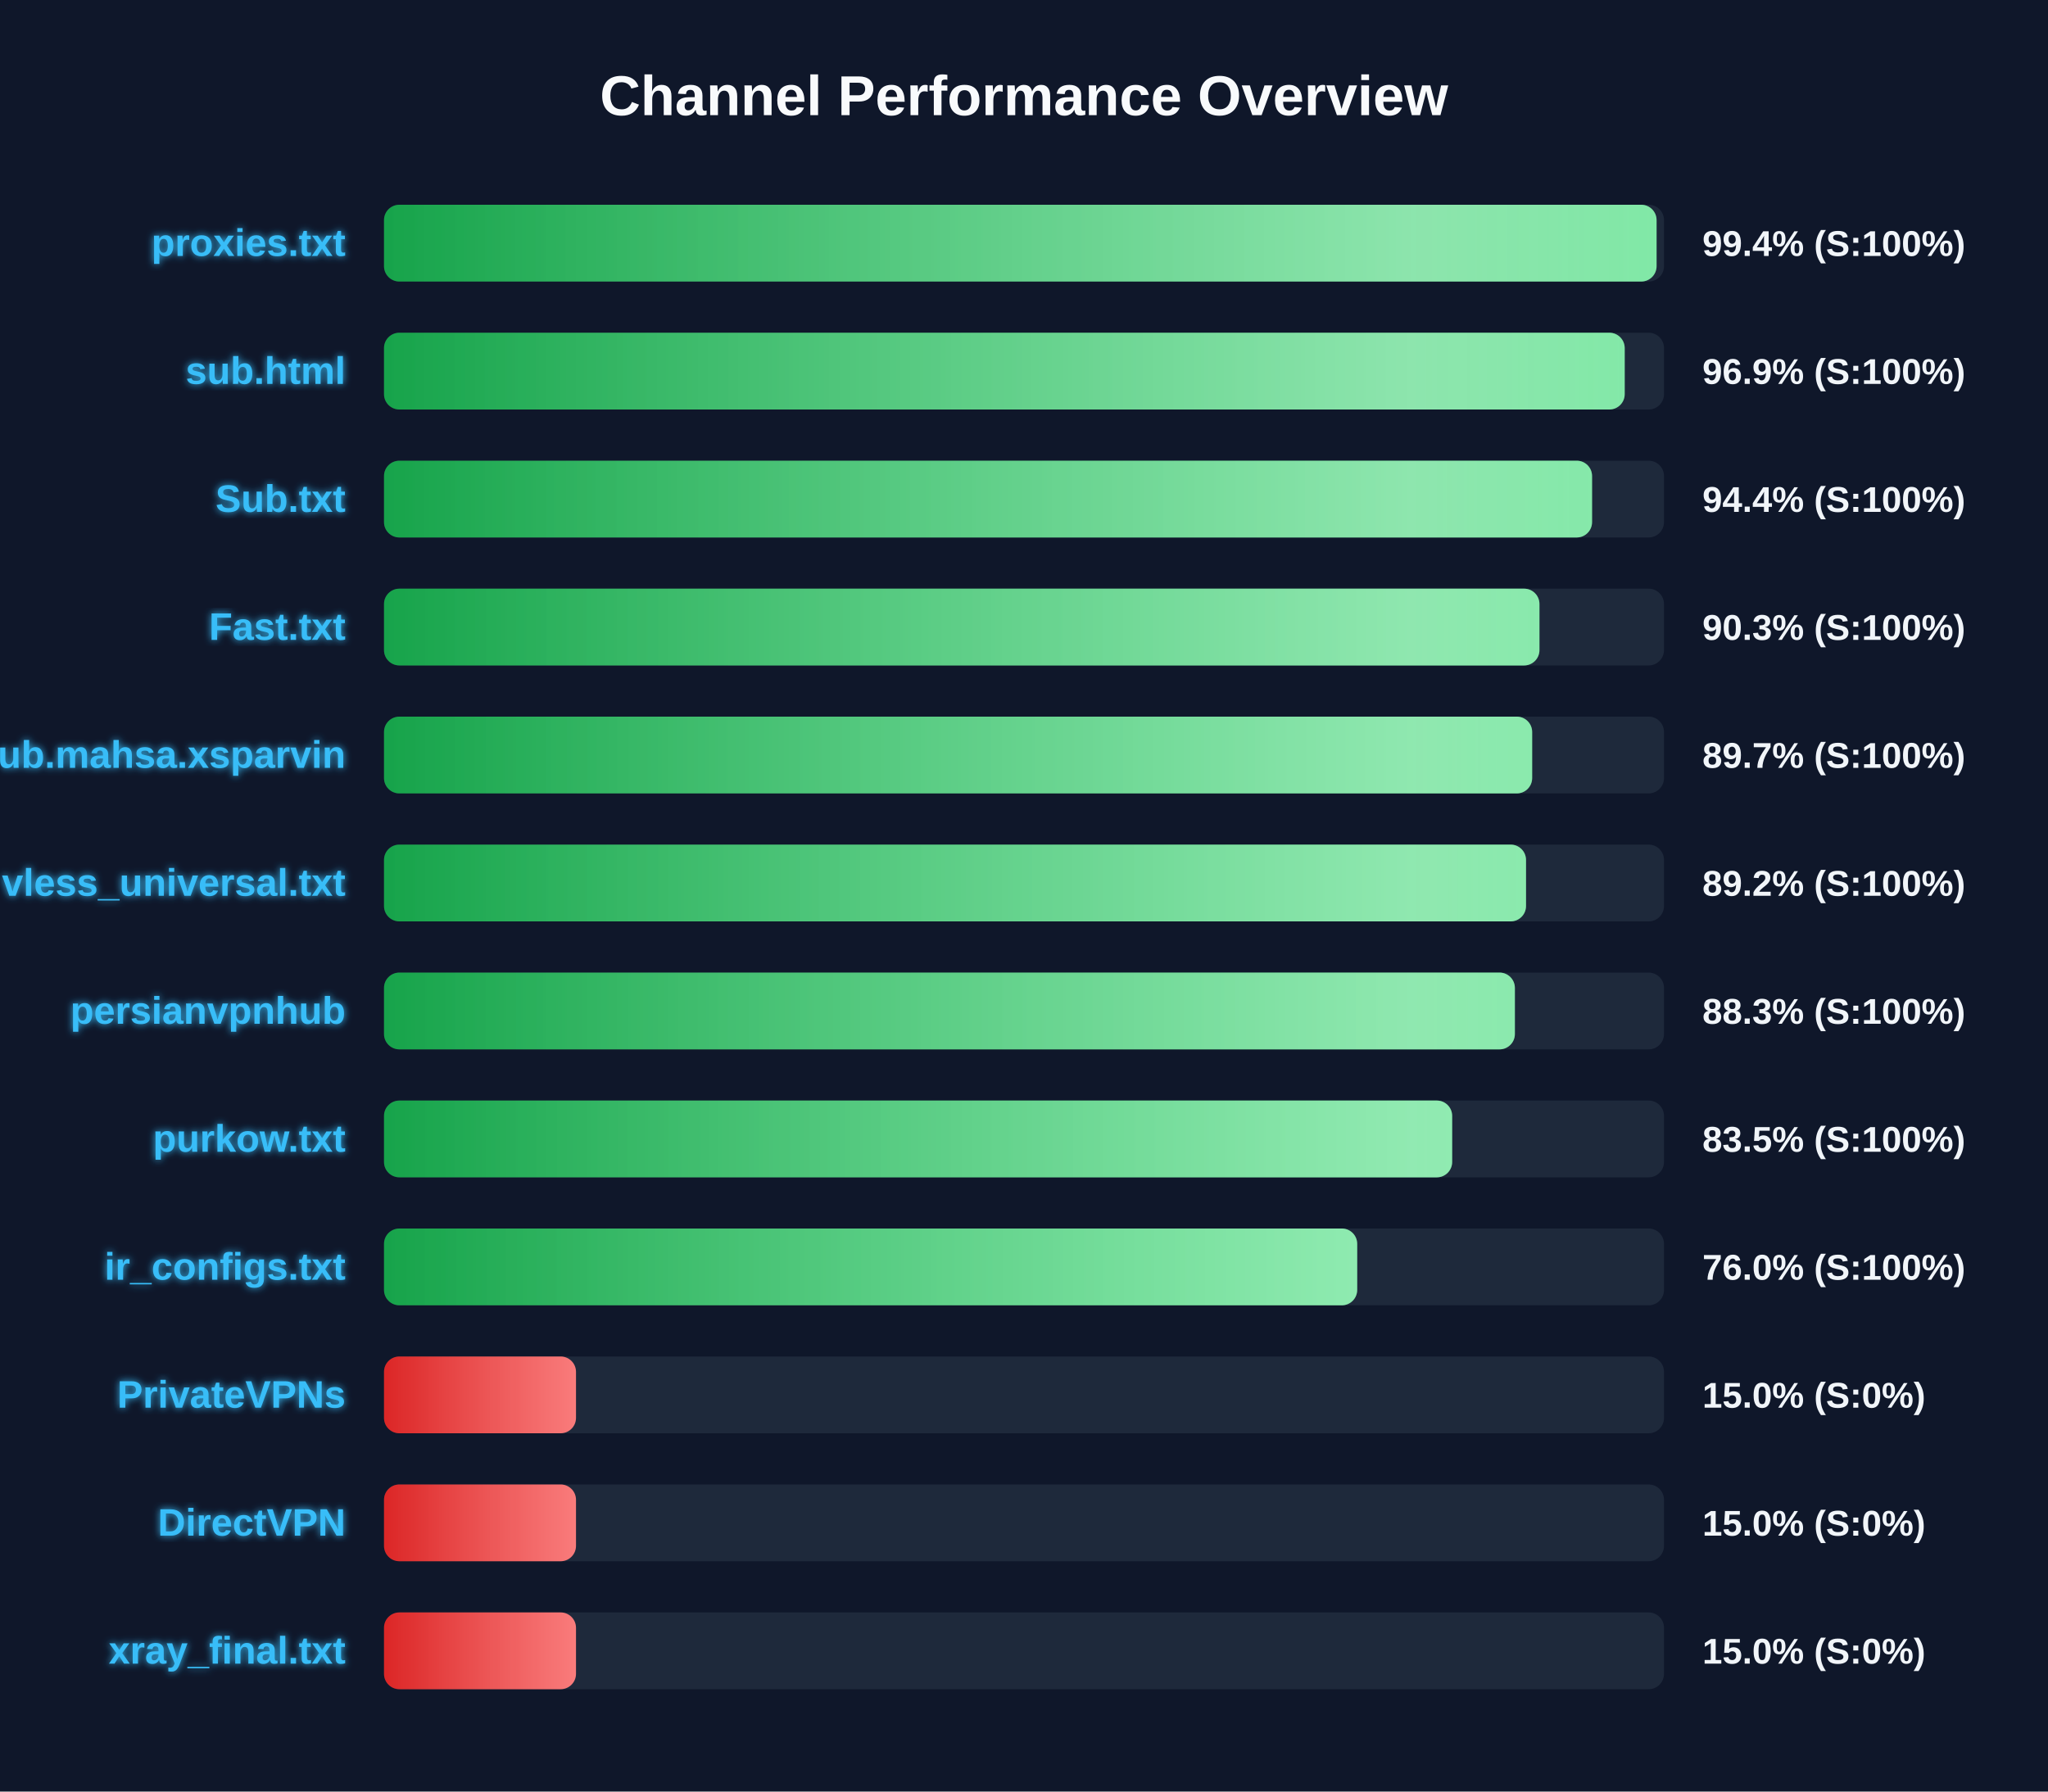
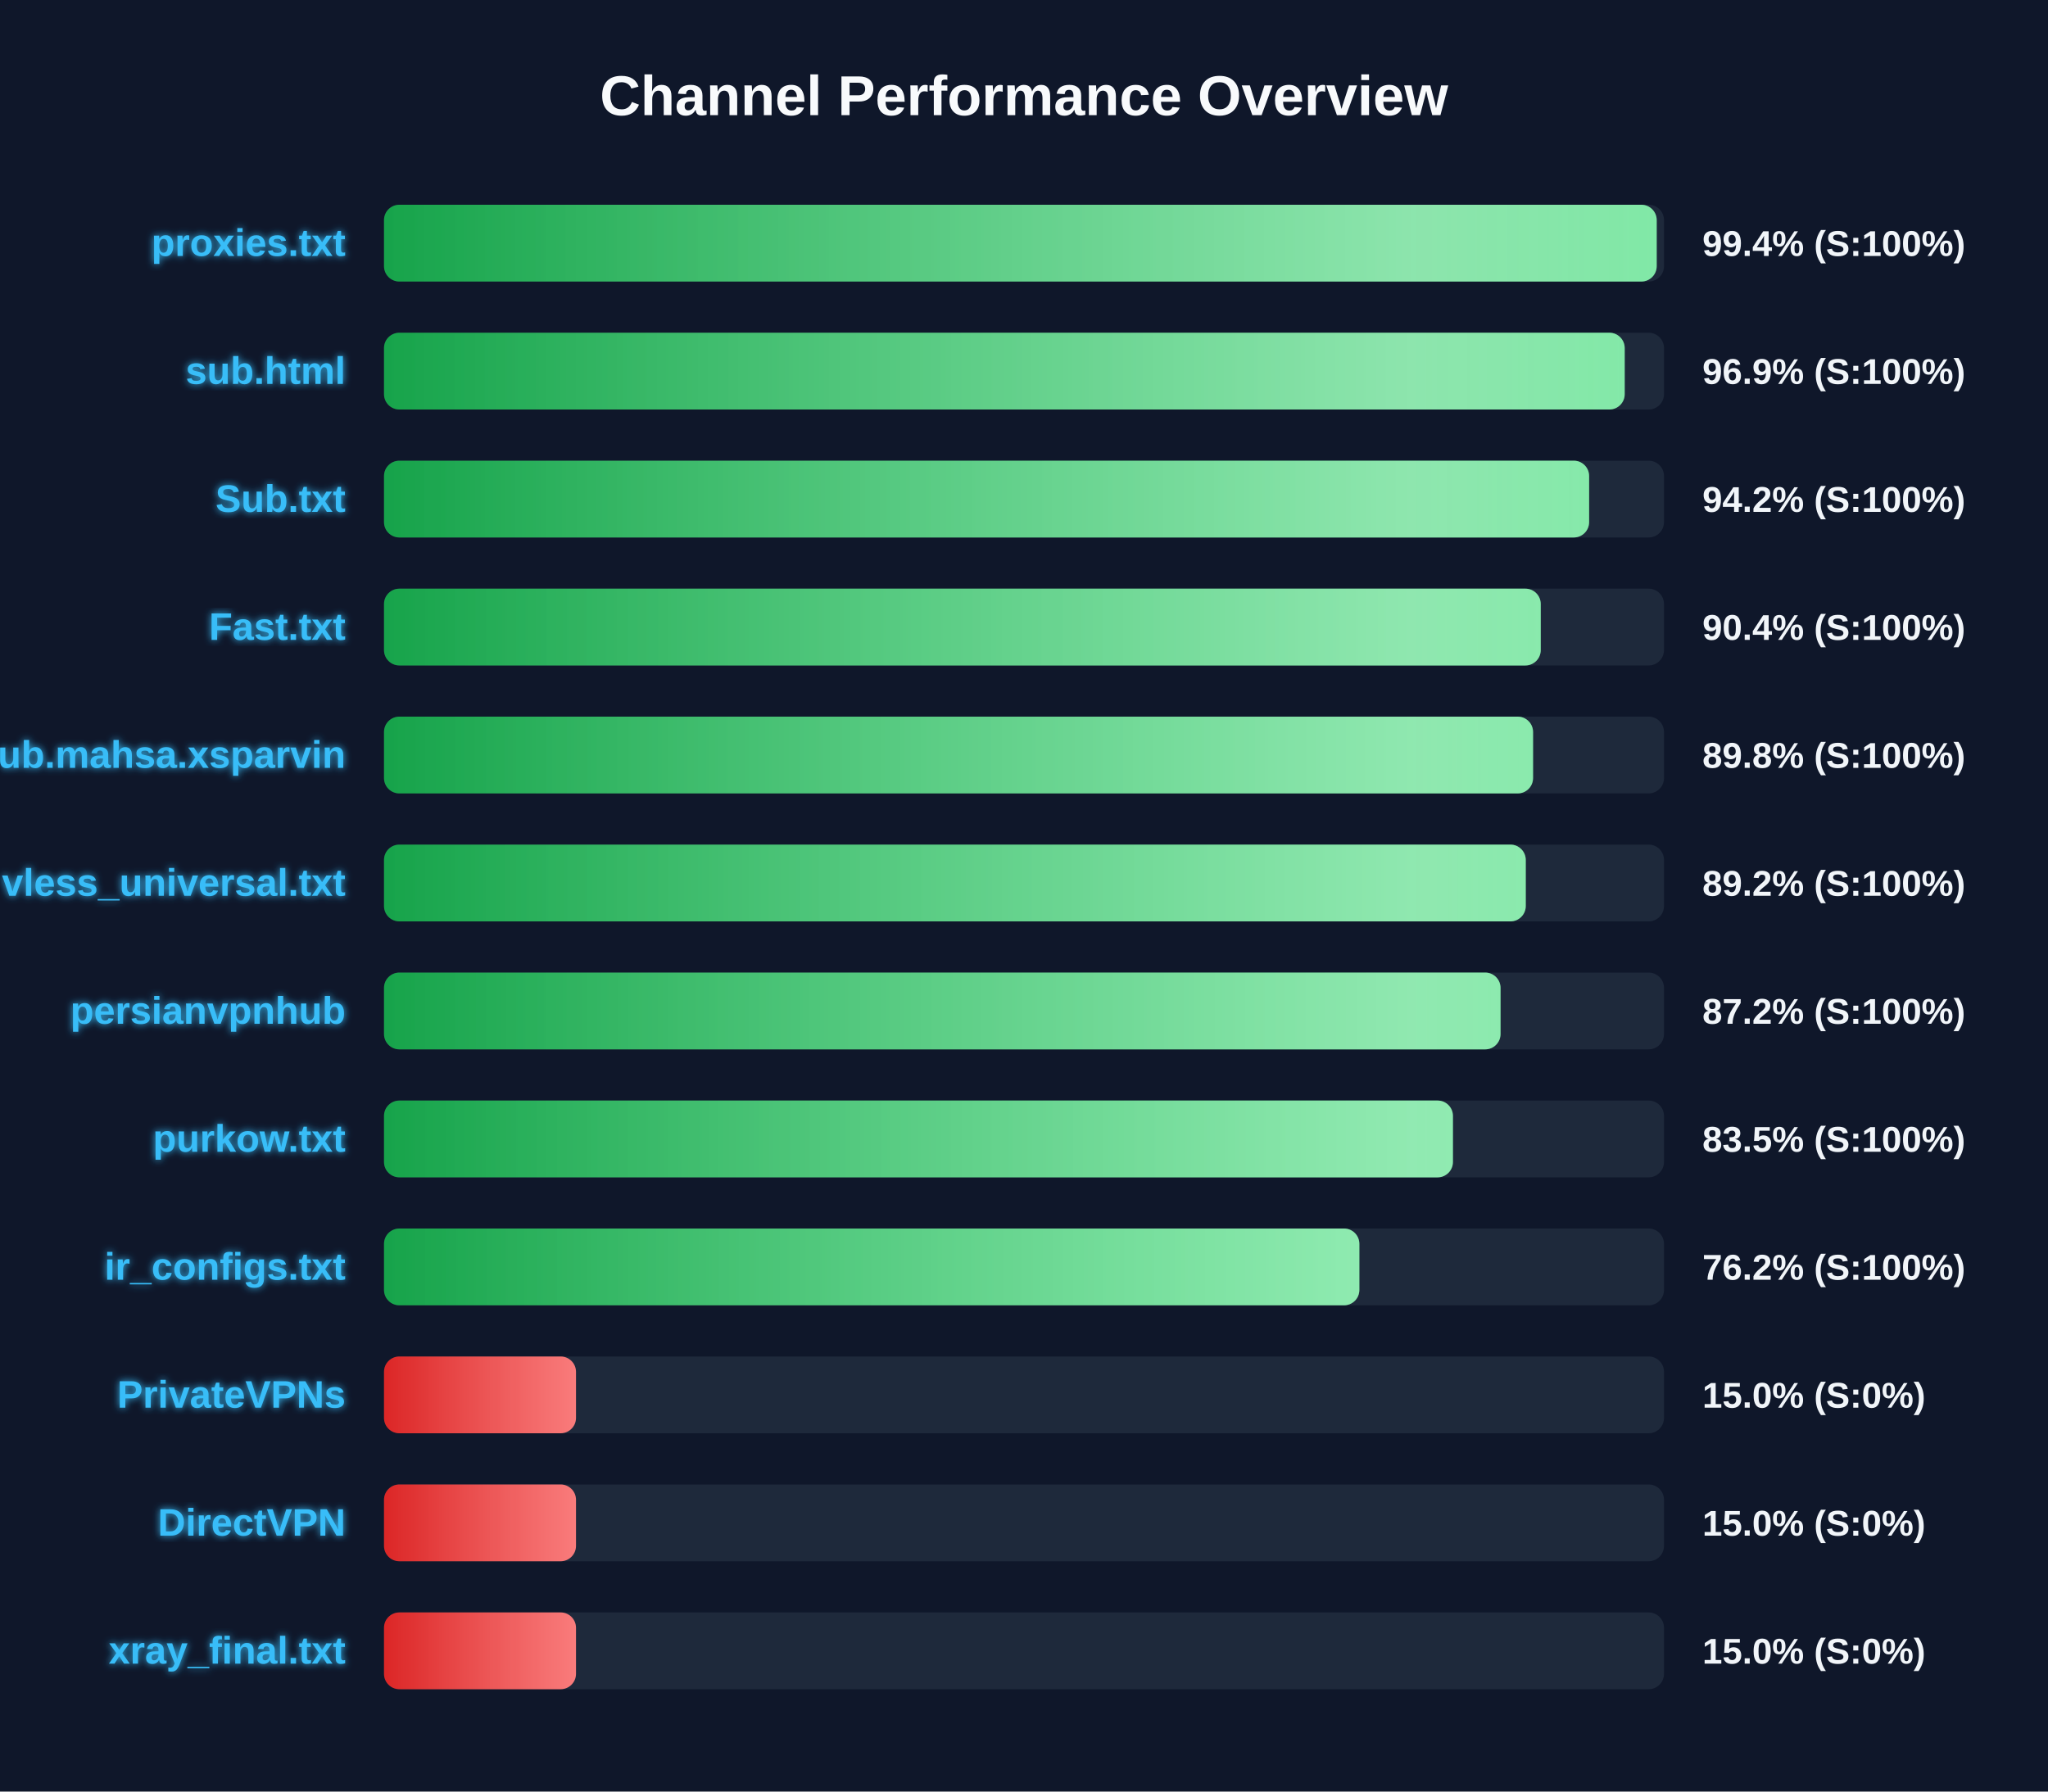
<svg xmlns="http://www.w3.org/2000/svg" width="800" height="700" version="1.1">
  <defs>
    <linearGradient id="grad-green" x1="0%" y1="0%" x2="100%" y2="0%">
      <stop offset="0%" stop-color="#16a34a" />
      <stop offset="100%" stop-color="#4ade80" />
    </linearGradient>
    <linearGradient id="grad-yellow" x1="0%" y1="0%" x2="100%" y2="0%">
      <stop offset="0%" stop-color="#ca8a04" />
      <stop offset="100%" stop-color="#fde047" />
    </linearGradient>
    <linearGradient id="grad-red" x1="0%" y1="0%" x2="100%" y2="0%">
      <stop offset="0%" stop-color="#dc2626" />
      <stop offset="100%" stop-color="#f87171" />
    </linearGradient>
    <linearGradient id="shimmer" x1="0%" y1="0%" x2="100%" y2="0%">
      <stop offset="0%" stop-color="rgba(255,255,255,0)" />
      <stop offset="50%" stop-color="rgba(255,255,255,0.4)" />
      <stop offset="100%" stop-color="rgba(255,255,255,0)" />
    </linearGradient>
    <filter id="glow" x="-20%" y="-20%" width="140%" height="140%">
      <feGaussianBlur stdDeviation="1.5" result="blur" />
      <feComposite in="SourceGraphic" in2="blur" operator="over" />
    </filter>
  </defs>
  <style>
        .bg-rect { fill: #0f172a; }
        .title { font: bold 22px 'Segoe UI', Arial, sans-serif; fill: #f8fafc; }
        .row { font: bold 15px 'Segoe UI', Arial, sans-serif; fill: #38bdf8; filter: url(#glow); }
        .score { font: bold 14px 'Segoe UI', Arial, sans-serif; fill: #f1f5f9; }
        @keyframes shimmer-anim {
            0% { transform: translateX(-100%); }
            100% { transform: translateX(200%); }
        }
        .shimmer-rect {
            animation: shimmer-anim 2.5s infinite linear;
        }
    </style>
  <rect width="100%" height="100%" class="bg-rect" />
  <text x="400" y="45" text-anchor="middle" class="title">Channel Performance Overview</text>
  <rect x="150" y="80" width="500" height="30" fill="#1e293b" rx="6" />
  <clipPath id="clip-0">
-     <rect x="150" y="80" width="497.1" height="30" rx="6" />
+     <rect x="150" y="80" width="497.15" height="30" rx="6" />
  </clipPath>
-   <rect x="150" y="80" width="497.1" height="30" fill="url(#grad-green)" rx="6" />
+   <rect x="150" y="80" width="497.15" height="30" fill="url(#grad-green)" rx="6" />
  <g clip-path="url(#clip-0)">
    <rect x="150" y="80" width="100%" height="30" fill="url(#shimmer)" class="shimmer-rect" />
  </g>
  <text x="135" y="100" text-anchor="end" class="row">proxies.txt</text>
  <text x="665" y="100" text-anchor="start" class="score">99.4% (S:100%)</text>
  <rect x="150" y="130" width="500" height="30" fill="#1e293b" rx="6" />
  <clipPath id="clip-1">
    <rect x="150" y="130" width="484.65" height="30" rx="6" />
  </clipPath>
  <rect x="150" y="130" width="484.65" height="30" fill="url(#grad-green)" rx="6" />
  <g clip-path="url(#clip-1)">
    <rect x="150" y="130" width="100%" height="30" fill="url(#shimmer)" class="shimmer-rect" />
  </g>
  <text x="135" y="150" text-anchor="end" class="row">sub.html</text>
  <text x="665" y="150" text-anchor="start" class="score">96.9% (S:100%)</text>
  <rect x="150" y="180" width="500" height="30" fill="#1e293b" rx="6" />
  <clipPath id="clip-2">
-     <rect x="150" y="180" width="471.9" height="30" rx="6" />
+     <rect x="150" y="180" width="470.75" height="30" rx="6" />
  </clipPath>
-   <rect x="150" y="180" width="471.9" height="30" fill="url(#grad-green)" rx="6" />
+   <rect x="150" y="180" width="470.75" height="30" fill="url(#grad-green)" rx="6" />
  <g clip-path="url(#clip-2)">
    <rect x="150" y="180" width="100%" height="30" fill="url(#shimmer)" class="shimmer-rect" />
  </g>
  <text x="135" y="200" text-anchor="end" class="row">Sub.txt</text>
-   <text x="665" y="200" text-anchor="start" class="score">94.4% (S:100%)</text>
+   <text x="665" y="200" text-anchor="start" class="score">94.2% (S:100%)</text>
  <rect x="150" y="230" width="500" height="30" fill="#1e293b" rx="6" />
  <clipPath id="clip-3">
-     <rect x="150" y="230" width="451.35" height="30" rx="6" />
+     <rect x="150" y="230" width="451.85" height="30" rx="6" />
  </clipPath>
-   <rect x="150" y="230" width="451.35" height="30" fill="url(#grad-green)" rx="6" />
+   <rect x="150" y="230" width="451.85" height="30" fill="url(#grad-green)" rx="6" />
  <g clip-path="url(#clip-3)">
    <rect x="150" y="230" width="100%" height="30" fill="url(#shimmer)" class="shimmer-rect" />
  </g>
  <text x="135" y="250" text-anchor="end" class="row">Fast.txt</text>
-   <text x="665" y="250" text-anchor="start" class="score">90.3% (S:100%)</text>
+   <text x="665" y="250" text-anchor="start" class="score">90.4% (S:100%)</text>
  <rect x="150" y="280" width="500" height="30" fill="#1e293b" rx="6" />
  <clipPath id="clip-4">
-     <rect x="150" y="280" width="448.5" height="30" rx="6" />
+     <rect x="150" y="280" width="448.85" height="30" rx="6" />
  </clipPath>
-   <rect x="150" y="280" width="448.5" height="30" fill="url(#grad-green)" rx="6" />
+   <rect x="150" y="280" width="448.85" height="30" fill="url(#grad-green)" rx="6" />
  <g clip-path="url(#clip-4)">
    <rect x="150" y="280" width="100%" height="30" fill="url(#shimmer)" class="shimmer-rect" />
  </g>
  <text x="135" y="300" text-anchor="end" class="row">Sub.mahsa.xsparvin</text>
-   <text x="665" y="300" text-anchor="start" class="score">89.7% (S:100%)</text>
+   <text x="665" y="300" text-anchor="start" class="score">89.8% (S:100%)</text>
  <rect x="150" y="330" width="500" height="30" fill="#1e293b" rx="6" />
  <clipPath id="clip-5">
-     <rect x="150" y="330" width="446.1" height="30" rx="6" />
+     <rect x="150" y="330" width="446.0" height="30" rx="6" />
  </clipPath>
-   <rect x="150" y="330" width="446.1" height="30" fill="url(#grad-green)" rx="6" />
+   <rect x="150" y="330" width="446.0" height="30" fill="url(#grad-green)" rx="6" />
  <g clip-path="url(#clip-5)">
    <rect x="150" y="330" width="100%" height="30" fill="url(#shimmer)" class="shimmer-rect" />
  </g>
  <text x="135" y="350" text-anchor="end" class="row">vless_universal.txt</text>
  <text x="665" y="350" text-anchor="start" class="score">89.2% (S:100%)</text>
  <rect x="150" y="380" width="500" height="30" fill="#1e293b" rx="6" />
  <clipPath id="clip-6">
-     <rect x="150" y="380" width="441.75" height="30" rx="6" />
+     <rect x="150" y="380" width="436.15" height="30" rx="6" />
  </clipPath>
-   <rect x="150" y="380" width="441.75" height="30" fill="url(#grad-green)" rx="6" />
+   <rect x="150" y="380" width="436.15" height="30" fill="url(#grad-green)" rx="6" />
  <g clip-path="url(#clip-6)">
    <rect x="150" y="380" width="100%" height="30" fill="url(#shimmer)" class="shimmer-rect" />
  </g>
  <text x="135" y="400" text-anchor="end" class="row">persianvpnhub</text>
-   <text x="665" y="400" text-anchor="start" class="score">88.3% (S:100%)</text>
+   <text x="665" y="400" text-anchor="start" class="score">87.2% (S:100%)</text>
  <rect x="150" y="430" width="500" height="30" fill="#1e293b" rx="6" />
  <clipPath id="clip-7">
-     <rect x="150" y="430" width="417.25" height="30" rx="6" />
+     <rect x="150" y="430" width="417.55" height="30" rx="6" />
  </clipPath>
-   <rect x="150" y="430" width="417.25" height="30" fill="url(#grad-green)" rx="6" />
+   <rect x="150" y="430" width="417.55" height="30" fill="url(#grad-green)" rx="6" />
  <g clip-path="url(#clip-7)">
    <rect x="150" y="430" width="100%" height="30" fill="url(#shimmer)" class="shimmer-rect" />
  </g>
  <text x="135" y="450" text-anchor="end" class="row">purkow.txt</text>
  <text x="665" y="450" text-anchor="start" class="score">83.5% (S:100%)</text>
  <rect x="150" y="480" width="500" height="30" fill="#1e293b" rx="6" />
  <clipPath id="clip-8">
-     <rect x="150" y="480" width="380.15" height="30" rx="6" />
+     <rect x="150" y="480" width="381.0" height="30" rx="6" />
  </clipPath>
-   <rect x="150" y="480" width="380.15" height="30" fill="url(#grad-green)" rx="6" />
+   <rect x="150" y="480" width="381.0" height="30" fill="url(#grad-green)" rx="6" />
  <g clip-path="url(#clip-8)">
    <rect x="150" y="480" width="100%" height="30" fill="url(#shimmer)" class="shimmer-rect" />
  </g>
  <text x="135" y="500" text-anchor="end" class="row">ir_configs.txt</text>
-   <text x="665" y="500" text-anchor="start" class="score">76.0% (S:100%)</text>
+   <text x="665" y="500" text-anchor="start" class="score">76.2% (S:100%)</text>
  <rect x="150" y="530" width="500" height="30" fill="#1e293b" rx="6" />
  <clipPath id="clip-9">
    <rect x="150" y="530" width="75.0" height="30" rx="6" />
  </clipPath>
  <rect x="150" y="530" width="75.0" height="30" fill="url(#grad-red)" rx="6" />
  <g clip-path="url(#clip-9)">
    <rect x="150" y="530" width="100%" height="30" fill="url(#shimmer)" class="shimmer-rect" />
  </g>
  <text x="135" y="550" text-anchor="end" class="row">PrivateVPNs</text>
  <text x="665" y="550" text-anchor="start" class="score">15.0% (S:0%)</text>
  <rect x="150" y="580" width="500" height="30" fill="#1e293b" rx="6" />
  <clipPath id="clip-10">
    <rect x="150" y="580" width="75.0" height="30" rx="6" />
  </clipPath>
  <rect x="150" y="580" width="75.0" height="30" fill="url(#grad-red)" rx="6" />
  <g clip-path="url(#clip-10)">
    <rect x="150" y="580" width="100%" height="30" fill="url(#shimmer)" class="shimmer-rect" />
  </g>
  <text x="135" y="600" text-anchor="end" class="row">DirectVPN</text>
  <text x="665" y="600" text-anchor="start" class="score">15.0% (S:0%)</text>
  <rect x="150" y="630" width="500" height="30" fill="#1e293b" rx="6" />
  <clipPath id="clip-11">
    <rect x="150" y="630" width="75.0" height="30" rx="6" />
  </clipPath>
  <rect x="150" y="630" width="75.0" height="30" fill="url(#grad-red)" rx="6" />
  <g clip-path="url(#clip-11)">
    <rect x="150" y="630" width="100%" height="30" fill="url(#shimmer)" class="shimmer-rect" />
  </g>
  <text x="135" y="650" text-anchor="end" class="row">xray_final.txt</text>
  <text x="665" y="650" text-anchor="start" class="score">15.0% (S:0%)</text>
</svg>
